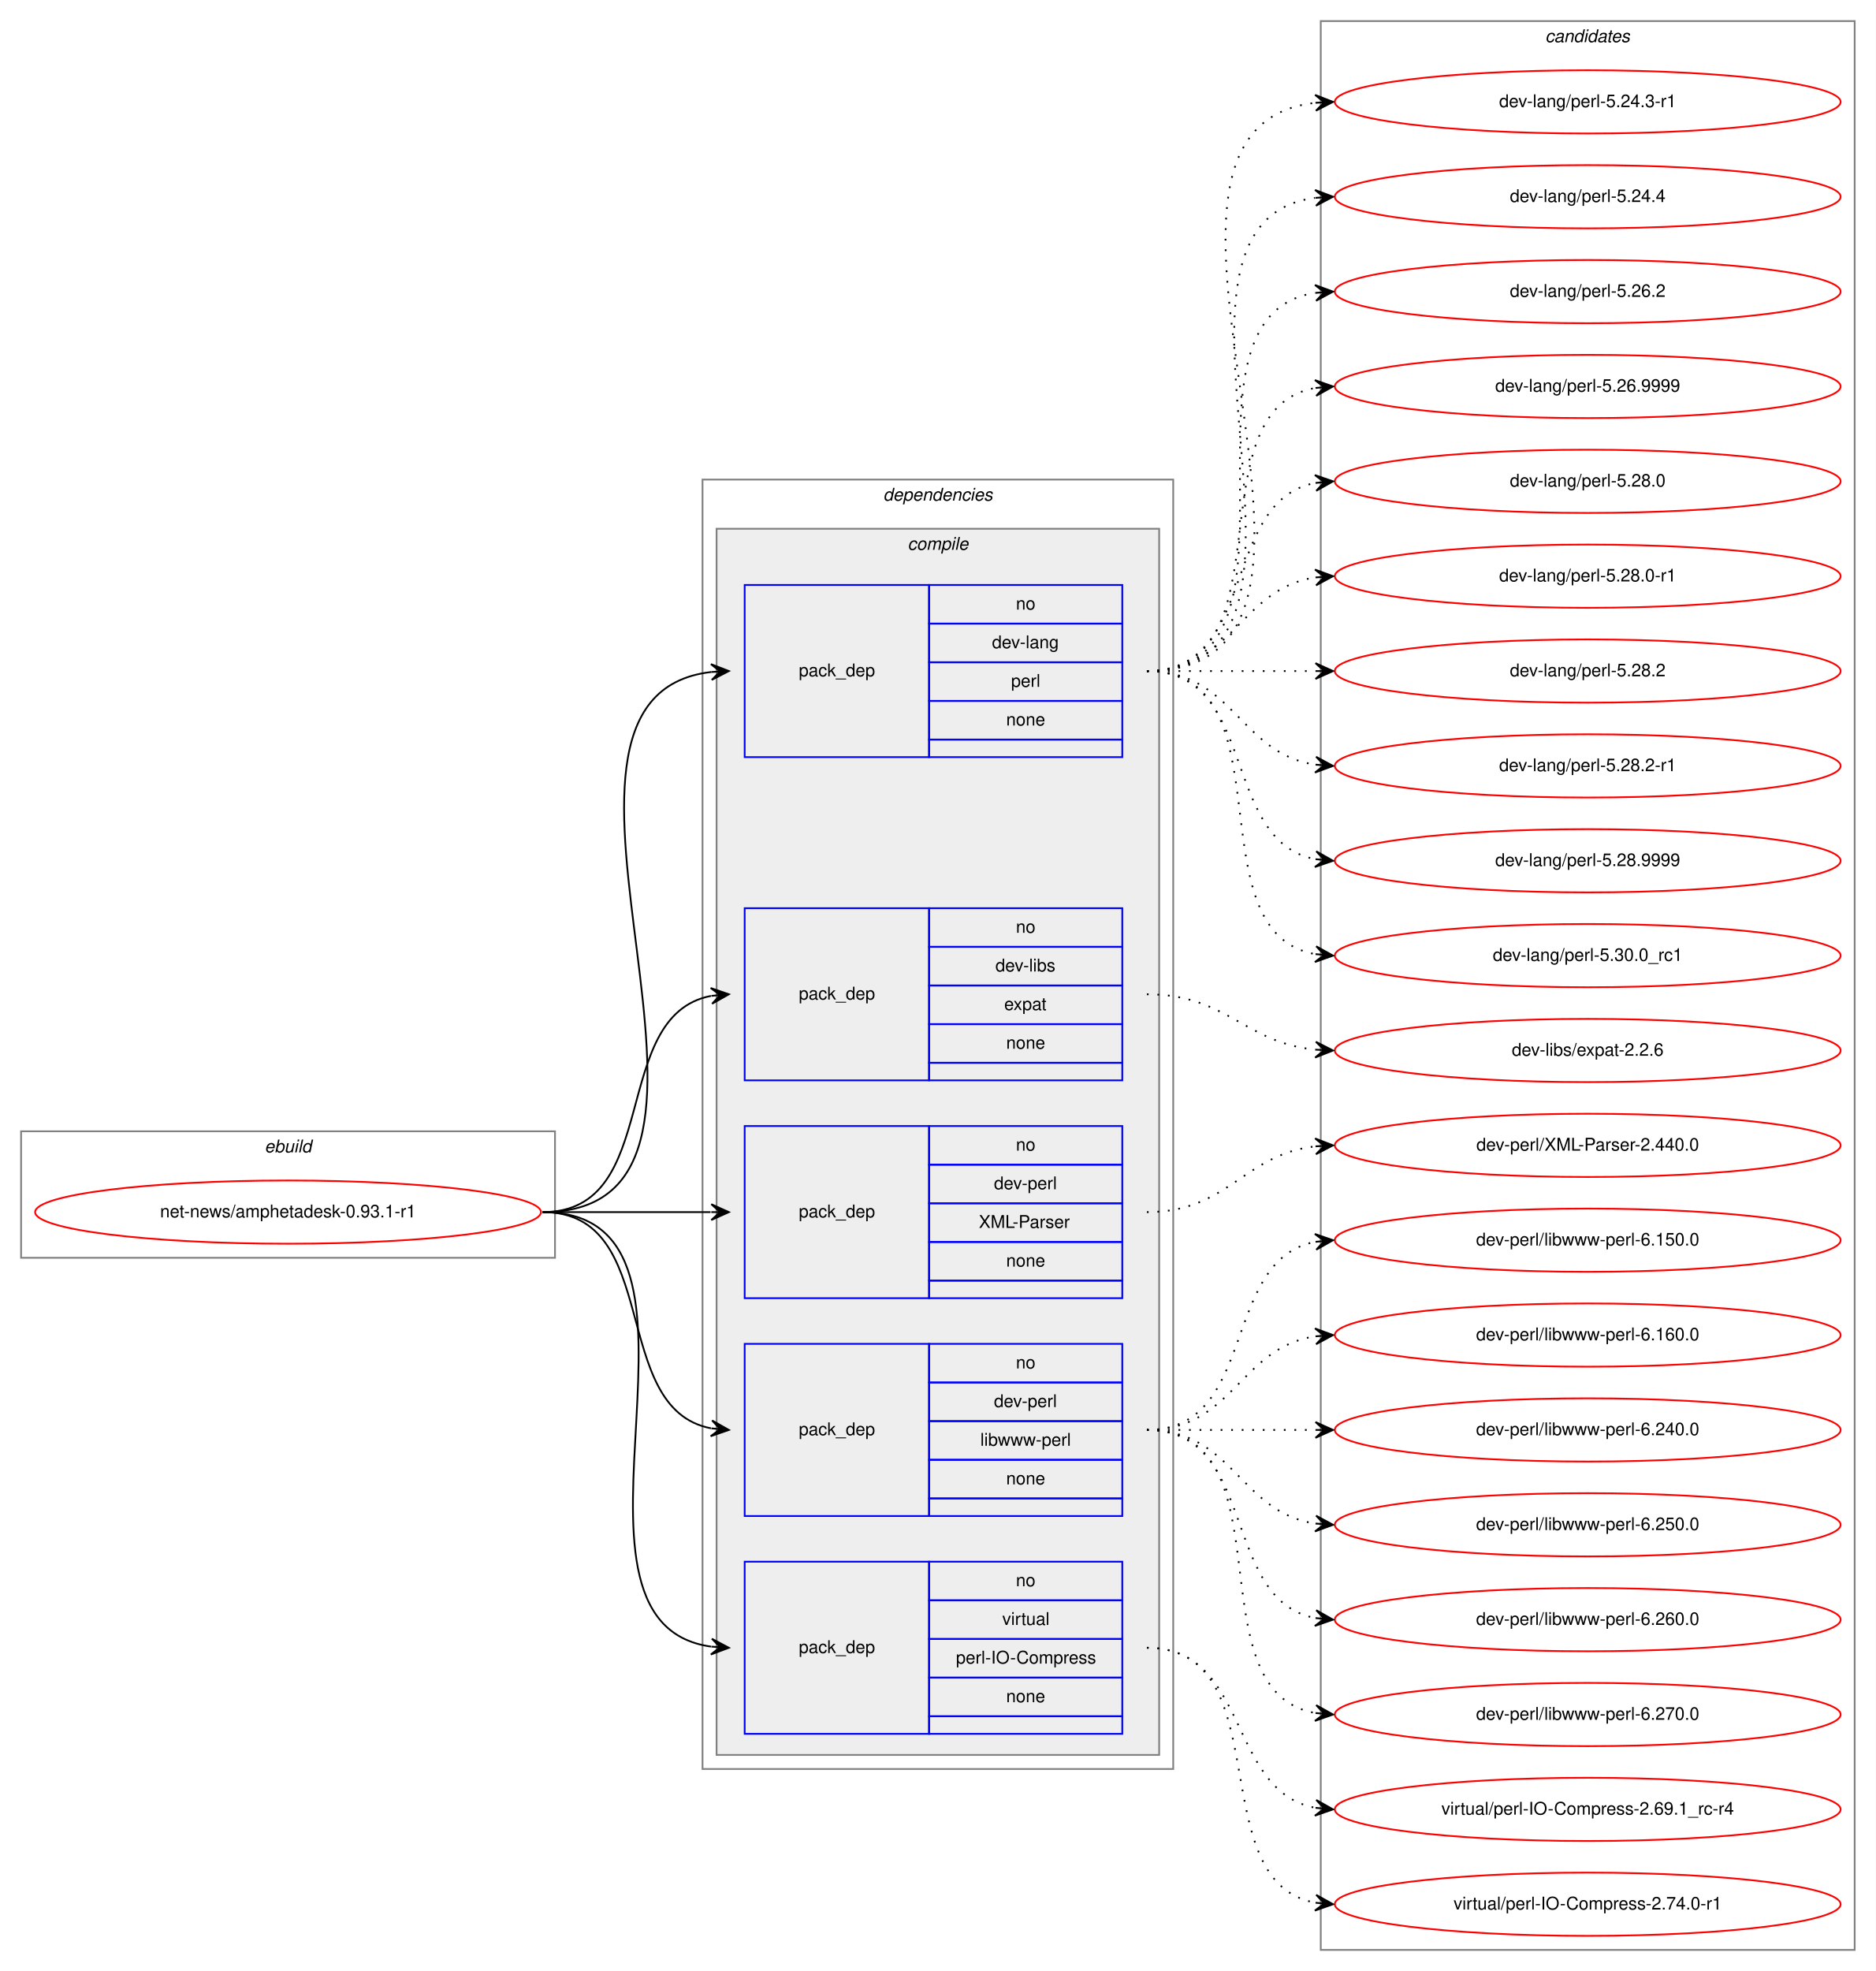
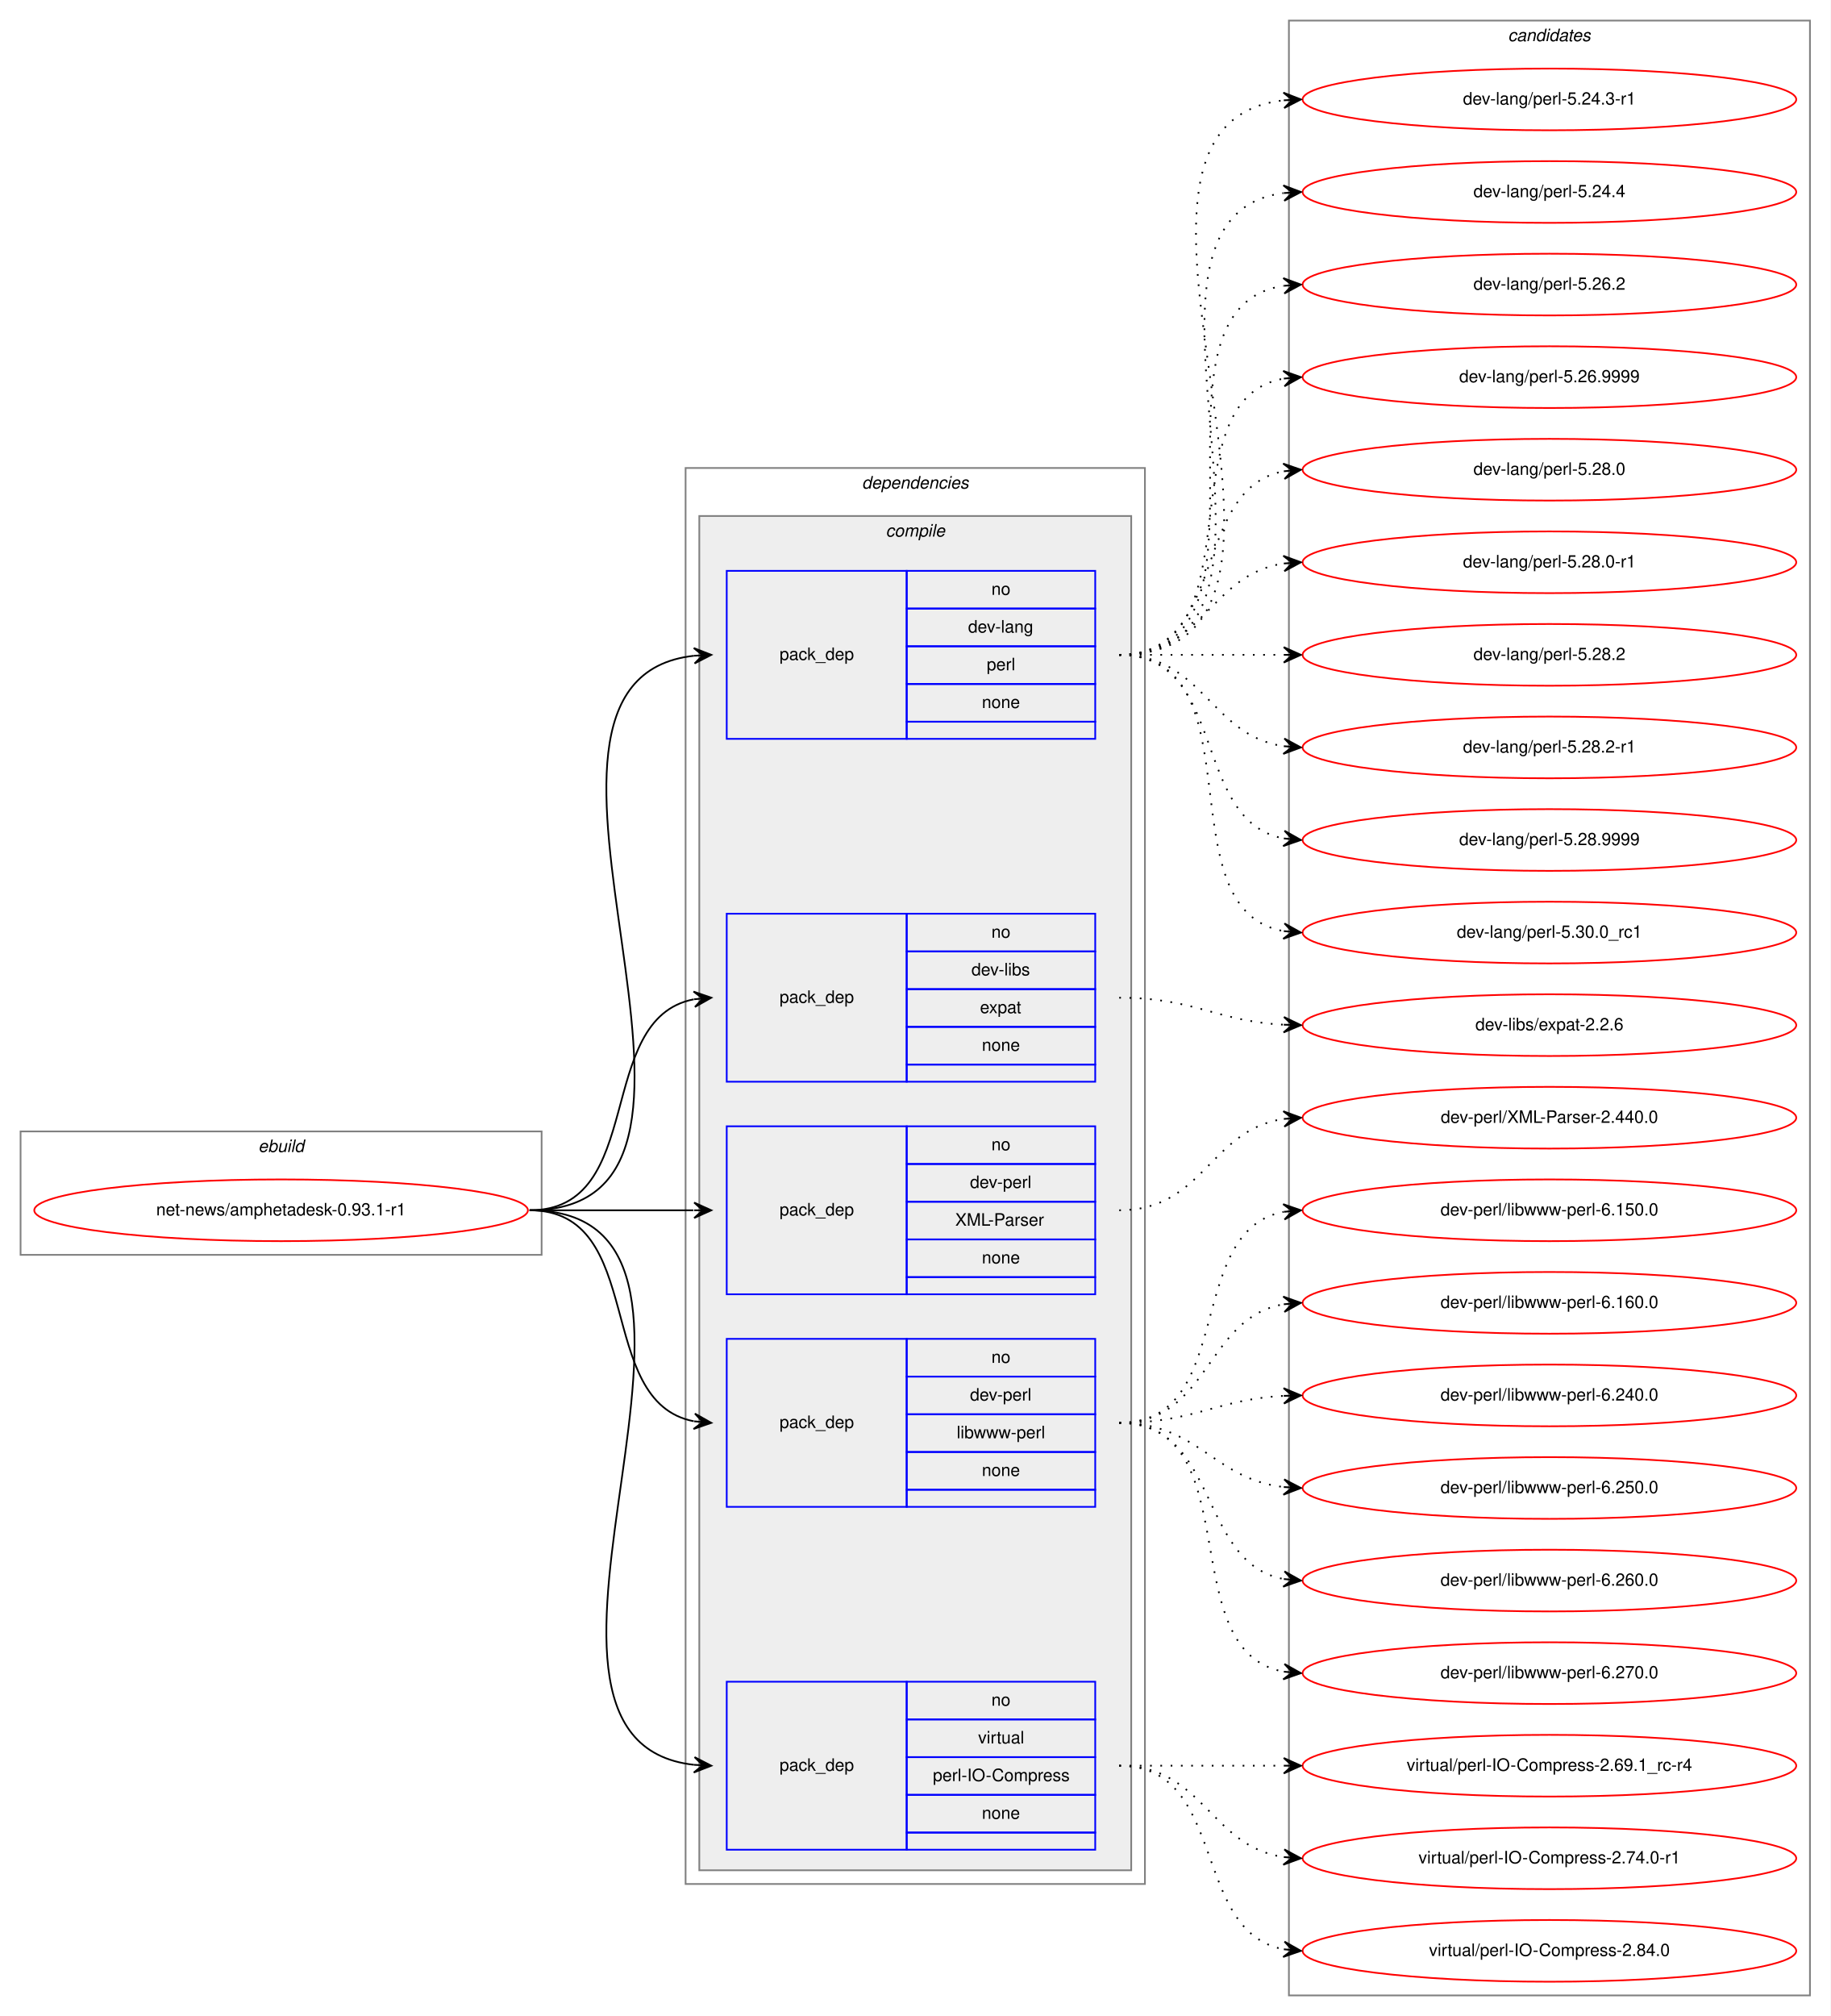
- <svg xmlns="http://www.w3.org/2000/svg" xmlns:xlink="http://www.w3.org/1999/xlink" width="1068pt" height="1122pt" viewBox="0.00 0.00 1068.00 1122.00">
-   <g id="graph0" class="graph" transform="scale(1 1) rotate(0) translate(4 1118)">
-     <polygon fill="white" stroke="transparent" points="-4,4 -4,-1118 1064,-1118 1064,4 -4,4" />
+ <svg xmlns="http://www.w3.org/2000/svg" xmlns:xlink="http://www.w3.org/1999/xlink" width="1068pt" height="1176pt" viewBox="0.00 0.00 1068.00 1176.00">
+   <g id="graph0" class="graph" transform="scale(1 1) rotate(0) translate(4 1172)">
+     <polygon fill="white" stroke="transparent" points="-4,4 -4,-1172 1064,-1172 1064,4 -4,4" />
    <g id="clust1" class="cluster">
-       <polygon fill="none" stroke="gray" points="8,-402 8,-474 312,-474 312,-402 8,-402" />
-       <text text-anchor="start" x="146.66" y="-462" font-family="Helvetica,sans-Serif" font-style="italic" font-size="10.00">ebuild</text>
+       <polygon fill="none" stroke="gray" points="8,-440 8,-512 312,-512 312,-440 8,-440" />
+       <text text-anchor="start" x="146.66" y="-500" font-family="Helvetica,sans-Serif" font-style="italic" font-size="10.00">ebuild</text>
    </g>
    <g id="clust2" class="cluster">
-       <polygon fill="none" stroke="gray" points="396,-111 396,-845 664,-845 664,-111 396,-111" />
-       <text text-anchor="start" x="498.88" y="-833" font-family="Helvetica,sans-Serif" font-style="italic" font-size="10.00">dependencies</text>
+       <polygon fill="none" stroke="gray" points="396,-73 396,-899 664,-899 664,-73 396,-73" />
+       <text text-anchor="start" x="498.88" y="-887" font-family="Helvetica,sans-Serif" font-style="italic" font-size="10.00">dependencies</text>
    </g>
    <g id="clust3" class="cluster">
-       <polygon fill="#eeeeee" stroke="gray" points="404,-119 404,-817 656,-817 656,-119 404,-119" />
-       <text text-anchor="start" x="512.78" y="-805" font-family="Helvetica,sans-Serif" font-style="italic" font-size="10.00">compile</text>
+       <polygon fill="#eeeeee" stroke="gray" points="404,-81 404,-871 656,-871 656,-81 404,-81" />
+       <text text-anchor="start" x="512.78" y="-859" font-family="Helvetica,sans-Serif" font-style="italic" font-size="10.00">compile</text>
    </g>
    <g id="clust11" class="cluster">
-       <polygon fill="none" stroke="gray" points="748,-8 748,-1106 1052,-1106 1052,-8 748,-8" />
-       <text text-anchor="start" x="875.82" y="-1094" font-family="Helvetica,sans-Serif" font-style="italic" font-size="10.00">candidates</text>
+       <polygon fill="none" stroke="gray" points="748,-8 748,-1160 1052,-1160 1052,-8 748,-8" />
+       <text text-anchor="start" x="875.82" y="-1148" font-family="Helvetica,sans-Serif" font-style="italic" font-size="10.00">candidates</text>
    </g>
    <g id="node1" class="node">
      <g id="a_node1">
        <a xlink:href="../net-news/amphetadesk-0.93.1-r1.svg" xlink:title="net-news/amphetadesk-0.93.1-r1">
-           <ellipse fill="none" stroke="red" cx="160" cy="-428" rx="144" ry="18" />
-           <text text-anchor="middle" x="160" y="-425" font-family="Helvetica,sans-Serif" font-size="10.00">net-news/amphetadesk-0.93.1-r1</text>
+           <ellipse fill="none" stroke="red" cx="160" cy="-466" rx="144" ry="18" />
+           <text text-anchor="middle" x="160" y="-463" font-family="Helvetica,sans-Serif" font-size="10.00">net-news/amphetadesk-0.93.1-r1</text>
        </a>
      </g>
    </g>
    <g id="node2" class="node">
-       <polygon fill="none" stroke="blue" points="420,-687 420,-785 525,-785 525,-687 420,-687" />
-       <text text-anchor="start" x="450.82" y="-733" font-family="Helvetica,sans-Serif" font-size="10.00">pack_dep</text>
-       <polygon fill="none" stroke="blue" points="525,-763 525,-785 635,-785 635,-763 525,-763" />
-       <text text-anchor="start" x="574.44" y="-771" font-family="Helvetica,sans-Serif" font-size="10.00">no</text>
-       <polygon fill="none" stroke="blue" points="525,-741 525,-763 635,-763 635,-741 525,-741" />
-       <text text-anchor="start" x="560.83" y="-749" font-family="Helvetica,sans-Serif" font-size="10.00">dev-lang</text>
-       <polygon fill="none" stroke="blue" points="525,-719 525,-741 635,-741 635,-719 525,-719" />
-       <text text-anchor="start" x="571.67" y="-727" font-family="Helvetica,sans-Serif" font-size="10.00">perl</text>
-       <polygon fill="none" stroke="blue" points="525,-697 525,-719 635,-719 635,-697 525,-697" />
-       <text text-anchor="start" x="568.88" y="-705" font-family="Helvetica,sans-Serif" font-size="10.00">none</text>
-       <polygon fill="none" stroke="blue" points="525,-687 525,-697 635,-697 635,-687 525,-687" />
+       <polygon fill="none" stroke="blue" points="420,-741 420,-839 525,-839 525,-741 420,-741" />
+       <text text-anchor="start" x="450.82" y="-787" font-family="Helvetica,sans-Serif" font-size="10.00">pack_dep</text>
+       <polygon fill="none" stroke="blue" points="525,-817 525,-839 635,-839 635,-817 525,-817" />
+       <text text-anchor="start" x="574.44" y="-825" font-family="Helvetica,sans-Serif" font-size="10.00">no</text>
+       <polygon fill="none" stroke="blue" points="525,-795 525,-817 635,-817 635,-795 525,-795" />
+       <text text-anchor="start" x="560.83" y="-803" font-family="Helvetica,sans-Serif" font-size="10.00">dev-lang</text>
+       <polygon fill="none" stroke="blue" points="525,-773 525,-795 635,-795 635,-773 525,-773" />
+       <text text-anchor="start" x="571.67" y="-781" font-family="Helvetica,sans-Serif" font-size="10.00">perl</text>
+       <polygon fill="none" stroke="blue" points="525,-751 525,-773 635,-773 635,-751 525,-751" />
+       <text text-anchor="start" x="568.88" y="-759" font-family="Helvetica,sans-Serif" font-size="10.00">none</text>
+       <polygon fill="none" stroke="blue" points="525,-741 525,-751 635,-751 635,-741 525,-741" />
    </g>
    <g id="edge1" class="edge">
-       <path fill="none" stroke="black" d="M305,-428C446.23,-428 275,-721.14 400.97,-735.46" />
-       <polygon fill="black" stroke="black" points="411,-736 400.77,-739.95 406.01,-735.73 401.01,-735.46 401.01,-735.46 401.01,-735.46 406.01,-735.73 401.26,-730.97 411,-736 411,-736" />
+       <path fill="none" stroke="black" d="M305,-466C452.96,-466 268.53,-774.99 400.91,-789.47" />
+       <polygon fill="black" stroke="black" points="411,-790 400.78,-793.97 406.01,-789.74 401.01,-789.48 401.01,-789.48 401.01,-789.48 406.01,-789.74 401.25,-784.99 411,-790 411,-790" />
    </g>
    <g id="node3" class="node">
-       <polygon fill="none" stroke="blue" points="420,-503 420,-601 525,-601 525,-503 420,-503" />
-       <text text-anchor="start" x="450.82" y="-549" font-family="Helvetica,sans-Serif" font-size="10.00">pack_dep</text>
-       <polygon fill="none" stroke="blue" points="525,-579 525,-601 635,-601 635,-579 525,-579" />
-       <text text-anchor="start" x="574.44" y="-587" font-family="Helvetica,sans-Serif" font-size="10.00">no</text>
-       <polygon fill="none" stroke="blue" points="525,-557 525,-579 635,-579 635,-557 525,-557" />
-       <text text-anchor="start" x="562.78" y="-565" font-family="Helvetica,sans-Serif" font-size="10.00">dev-libs</text>
-       <polygon fill="none" stroke="blue" points="525,-535 525,-557 635,-557 635,-535 525,-535" />
-       <text text-anchor="start" x="567.77" y="-543" font-family="Helvetica,sans-Serif" font-size="10.00">expat</text>
-       <polygon fill="none" stroke="blue" points="525,-513 525,-535 635,-535 635,-513 525,-513" />
-       <text text-anchor="start" x="568.88" y="-521" font-family="Helvetica,sans-Serif" font-size="10.00">none</text>
-       <polygon fill="none" stroke="blue" points="525,-503 525,-513 635,-513 635,-503 525,-503" />
+       <polygon fill="none" stroke="blue" points="420,-541 420,-639 525,-639 525,-541 420,-541" />
+       <text text-anchor="start" x="450.82" y="-587" font-family="Helvetica,sans-Serif" font-size="10.00">pack_dep</text>
+       <polygon fill="none" stroke="blue" points="525,-617 525,-639 635,-639 635,-617 525,-617" />
+       <text text-anchor="start" x="574.44" y="-625" font-family="Helvetica,sans-Serif" font-size="10.00">no</text>
+       <polygon fill="none" stroke="blue" points="525,-595 525,-617 635,-617 635,-595 525,-595" />
+       <text text-anchor="start" x="562.78" y="-603" font-family="Helvetica,sans-Serif" font-size="10.00">dev-libs</text>
+       <polygon fill="none" stroke="blue" points="525,-573 525,-595 635,-595 635,-573 525,-573" />
+       <text text-anchor="start" x="567.77" y="-581" font-family="Helvetica,sans-Serif" font-size="10.00">expat</text>
+       <polygon fill="none" stroke="blue" points="525,-551 525,-573 635,-573 635,-551 525,-551" />
+       <text text-anchor="start" x="568.88" y="-559" font-family="Helvetica,sans-Serif" font-size="10.00">none</text>
+       <polygon fill="none" stroke="blue" points="525,-541 525,-551 635,-551 635,-541 525,-541" />
    </g>
    <g id="edge2" class="edge">
-       <path fill="none" stroke="black" d="M305,-428C373.82,-428 342.17,-539.73 400.79,-551.07" />
-       <polygon fill="black" stroke="black" points="411,-552 400.63,-555.58 406.02,-551.55 401.04,-551.1 401.04,-551.1 401.04,-551.1 406.02,-551.55 401.45,-546.61 411,-552 411,-552" />
+       <path fill="none" stroke="black" d="M305,-466C373.82,-466 342.17,-577.73 400.79,-589.07" />
+       <polygon fill="black" stroke="black" points="411,-590 400.63,-593.58 406.02,-589.55 401.04,-589.1 401.04,-589.1 401.04,-589.1 406.02,-589.55 401.45,-584.61 411,-590 411,-590" />
    </g>
    <g id="node4" class="node">
-       <polygon fill="none" stroke="blue" points="420,-379 420,-477 525,-477 525,-379 420,-379" />
-       <text text-anchor="start" x="450.82" y="-425" font-family="Helvetica,sans-Serif" font-size="10.00">pack_dep</text>
-       <polygon fill="none" stroke="blue" points="525,-455 525,-477 635,-477 635,-455 525,-455" />
-       <text text-anchor="start" x="574.44" y="-463" font-family="Helvetica,sans-Serif" font-size="10.00">no</text>
-       <polygon fill="none" stroke="blue" points="525,-433 525,-455 635,-455 635,-433 525,-433" />
-       <text text-anchor="start" x="561.94" y="-441" font-family="Helvetica,sans-Serif" font-size="10.00">dev-perl</text>
-       <polygon fill="none" stroke="blue" points="525,-411 525,-433 635,-433 635,-411 525,-411" />
-       <text text-anchor="start" x="553.33" y="-419" font-family="Helvetica,sans-Serif" font-size="10.00">XML-Parser</text>
-       <polygon fill="none" stroke="blue" points="525,-389 525,-411 635,-411 635,-389 525,-389" />
-       <text text-anchor="start" x="568.88" y="-397" font-family="Helvetica,sans-Serif" font-size="10.00">none</text>
-       <polygon fill="none" stroke="blue" points="525,-379 525,-389 635,-389 635,-379 525,-379" />
+       <polygon fill="none" stroke="blue" points="420,-417 420,-515 525,-515 525,-417 420,-417" />
+       <text text-anchor="start" x="450.82" y="-463" font-family="Helvetica,sans-Serif" font-size="10.00">pack_dep</text>
+       <polygon fill="none" stroke="blue" points="525,-493 525,-515 635,-515 635,-493 525,-493" />
+       <text text-anchor="start" x="574.44" y="-501" font-family="Helvetica,sans-Serif" font-size="10.00">no</text>
+       <polygon fill="none" stroke="blue" points="525,-471 525,-493 635,-493 635,-471 525,-471" />
+       <text text-anchor="start" x="561.94" y="-479" font-family="Helvetica,sans-Serif" font-size="10.00">dev-perl</text>
+       <polygon fill="none" stroke="blue" points="525,-449 525,-471 635,-471 635,-449 525,-449" />
+       <text text-anchor="start" x="553.33" y="-457" font-family="Helvetica,sans-Serif" font-size="10.00">XML-Parser</text>
+       <polygon fill="none" stroke="blue" points="525,-427 525,-449 635,-449 635,-427 525,-427" />
+       <text text-anchor="start" x="568.88" y="-435" font-family="Helvetica,sans-Serif" font-size="10.00">none</text>
+       <polygon fill="none" stroke="blue" points="525,-417 525,-427 635,-427 635,-417 525,-417" />
    </g>
    <g id="edge3" class="edge">
-       <path fill="none" stroke="black" d="M305,-428C348.43,-428 361.83,-428 400.57,-428" />
-       <polygon fill="black" stroke="black" points="411,-428 401,-432.5 406,-428 401,-428 401,-428 401,-428 406,-428 401,-423.5 411,-428 411,-428" />
+       <path fill="none" stroke="black" d="M305,-466C348.43,-466 361.83,-466 400.57,-466" />
+       <polygon fill="black" stroke="black" points="411,-466 401,-470.5 406,-466 401,-466 401,-466 401,-466 406,-466 401,-461.5 411,-466 411,-466" />
    </g>
    <g id="node5" class="node">
-       <polygon fill="none" stroke="blue" points="420,-255 420,-353 525,-353 525,-255 420,-255" />
-       <text text-anchor="start" x="450.82" y="-301" font-family="Helvetica,sans-Serif" font-size="10.00">pack_dep</text>
-       <polygon fill="none" stroke="blue" points="525,-331 525,-353 635,-353 635,-331 525,-331" />
-       <text text-anchor="start" x="574.44" y="-339" font-family="Helvetica,sans-Serif" font-size="10.00">no</text>
-       <polygon fill="none" stroke="blue" points="525,-309 525,-331 635,-331 635,-309 525,-309" />
-       <text text-anchor="start" x="561.94" y="-317" font-family="Helvetica,sans-Serif" font-size="10.00">dev-perl</text>
-       <polygon fill="none" stroke="blue" points="525,-287 525,-309 635,-309 635,-287 525,-287" />
-       <text text-anchor="start" x="554.18" y="-295" font-family="Helvetica,sans-Serif" font-size="10.00">libwww-perl</text>
-       <polygon fill="none" stroke="blue" points="525,-265 525,-287 635,-287 635,-265 525,-265" />
-       <text text-anchor="start" x="568.88" y="-273" font-family="Helvetica,sans-Serif" font-size="10.00">none</text>
-       <polygon fill="none" stroke="blue" points="525,-255 525,-265 635,-265 635,-255 525,-255" />
+       <polygon fill="none" stroke="blue" points="420,-293 420,-391 525,-391 525,-293 420,-293" />
+       <text text-anchor="start" x="450.82" y="-339" font-family="Helvetica,sans-Serif" font-size="10.00">pack_dep</text>
+       <polygon fill="none" stroke="blue" points="525,-369 525,-391 635,-391 635,-369 525,-369" />
+       <text text-anchor="start" x="574.44" y="-377" font-family="Helvetica,sans-Serif" font-size="10.00">no</text>
+       <polygon fill="none" stroke="blue" points="525,-347 525,-369 635,-369 635,-347 525,-347" />
+       <text text-anchor="start" x="561.94" y="-355" font-family="Helvetica,sans-Serif" font-size="10.00">dev-perl</text>
+       <polygon fill="none" stroke="blue" points="525,-325 525,-347 635,-347 635,-325 525,-325" />
+       <text text-anchor="start" x="554.18" y="-333" font-family="Helvetica,sans-Serif" font-size="10.00">libwww-perl</text>
+       <polygon fill="none" stroke="blue" points="525,-303 525,-325 635,-325 635,-303 525,-303" />
+       <text text-anchor="start" x="568.88" y="-311" font-family="Helvetica,sans-Serif" font-size="10.00">none</text>
+       <polygon fill="none" stroke="blue" points="525,-293 525,-303 635,-303 635,-293 525,-293" />
    </g>
    <g id="edge4" class="edge">
-       <path fill="none" stroke="black" d="M305,-428C373.82,-428 342.17,-316.27 400.79,-304.93" />
-       <polygon fill="black" stroke="black" points="411,-304 401.45,-309.39 406.02,-304.45 401.04,-304.9 401.04,-304.9 401.04,-304.9 406.02,-304.45 400.63,-300.42 411,-304 411,-304" />
+       <path fill="none" stroke="black" d="M305,-466C373.82,-466 342.17,-354.27 400.79,-342.93" />
+       <polygon fill="black" stroke="black" points="411,-342 401.45,-347.39 406.02,-342.45 401.04,-342.9 401.04,-342.9 401.04,-342.9 406.02,-342.45 400.63,-338.42 411,-342 411,-342" />
    </g>
    <g id="node6" class="node">
-       <polygon fill="none" stroke="blue" points="420,-131 420,-229 525,-229 525,-131 420,-131" />
-       <text text-anchor="start" x="450.82" y="-177" font-family="Helvetica,sans-Serif" font-size="10.00">pack_dep</text>
-       <polygon fill="none" stroke="blue" points="525,-207 525,-229 635,-229 635,-207 525,-207" />
-       <text text-anchor="start" x="574.44" y="-215" font-family="Helvetica,sans-Serif" font-size="10.00">no</text>
-       <polygon fill="none" stroke="blue" points="525,-185 525,-207 635,-207 635,-185 525,-185" />
-       <text text-anchor="start" x="566.67" y="-193" font-family="Helvetica,sans-Serif" font-size="10.00">virtual</text>
-       <polygon fill="none" stroke="blue" points="525,-163 525,-185 635,-185 635,-163 525,-163" />
-       <text text-anchor="start" x="540.28" y="-171" font-family="Helvetica,sans-Serif" font-size="10.00">perl-IO-Compress</text>
-       <polygon fill="none" stroke="blue" points="525,-141 525,-163 635,-163 635,-141 525,-141" />
-       <text text-anchor="start" x="568.88" y="-149" font-family="Helvetica,sans-Serif" font-size="10.00">none</text>
-       <polygon fill="none" stroke="blue" points="525,-131 525,-141 635,-141 635,-131 525,-131" />
+       <polygon fill="none" stroke="blue" points="420,-93 420,-191 525,-191 525,-93 420,-93" />
+       <text text-anchor="start" x="450.82" y="-139" font-family="Helvetica,sans-Serif" font-size="10.00">pack_dep</text>
+       <polygon fill="none" stroke="blue" points="525,-169 525,-191 635,-191 635,-169 525,-169" />
+       <text text-anchor="start" x="574.44" y="-177" font-family="Helvetica,sans-Serif" font-size="10.00">no</text>
+       <polygon fill="none" stroke="blue" points="525,-147 525,-169 635,-169 635,-147 525,-147" />
+       <text text-anchor="start" x="566.67" y="-155" font-family="Helvetica,sans-Serif" font-size="10.00">virtual</text>
+       <polygon fill="none" stroke="blue" points="525,-125 525,-147 635,-147 635,-125 525,-125" />
+       <text text-anchor="start" x="540.28" y="-133" font-family="Helvetica,sans-Serif" font-size="10.00">perl-IO-Compress</text>
+       <polygon fill="none" stroke="blue" points="525,-103 525,-125 635,-125 635,-103 525,-103" />
+       <text text-anchor="start" x="568.88" y="-111" font-family="Helvetica,sans-Serif" font-size="10.00">none</text>
+       <polygon fill="none" stroke="blue" points="525,-93 525,-103 635,-103 635,-93 525,-93" />
    </g>
    <g id="edge5" class="edge">
-       <path fill="none" stroke="black" d="M305,-428C421.24,-428 299,-194.79 400.8,-180.67" />
-       <polygon fill="black" stroke="black" points="411,-180 401.32,-185.14 406.01,-180.33 401.02,-180.65 401.02,-180.65 401.02,-180.65 406.01,-180.33 400.73,-176.16 411,-180 411,-180" />
+       <path fill="none" stroke="black" d="M305,-466C452.96,-466 268.53,-157.01 400.91,-142.53" />
+       <polygon fill="black" stroke="black" points="411,-142 401.25,-147.01 406.01,-142.26 401.01,-142.52 401.01,-142.52 401.01,-142.52 406.01,-142.26 400.78,-138.03 411,-142 411,-142" />
    </g>
    <g id="node7" class="node">
      <g id="a_node7">
        <a xlink:href="../dev-lang/perl-5.24.3-r1.svg" xlink:title="dev-lang/perl-5.24.3-r1">
-           <ellipse fill="none" stroke="red" cx="900" cy="-1060" rx="144" ry="18" />
-           <text text-anchor="middle" x="900" y="-1057" font-family="Helvetica,sans-Serif" font-size="10.00">dev-lang/perl-5.24.3-r1</text>
+           <ellipse fill="none" stroke="red" cx="900" cy="-1114" rx="144" ry="18" />
+           <text text-anchor="middle" x="900" y="-1111" font-family="Helvetica,sans-Serif" font-size="10.00">dev-lang/perl-5.24.3-r1</text>
        </a>
      </g>
    </g>
    <g id="edge6" class="edge">
-       <path fill="none" stroke="black" stroke-dasharray="1,5" d="M649,-736C796.96,-736 612.53,-1044.99 744.91,-1059.47" />
-       <polygon fill="black" stroke="black" points="755,-1060 744.78,-1063.97 750.01,-1059.74 745.01,-1059.48 745.01,-1059.48 745.01,-1059.48 750.01,-1059.74 745.25,-1054.99 755,-1060 755,-1060" />
+       <path fill="none" stroke="black" stroke-dasharray="1,5" d="M649,-790C796.96,-790 612.53,-1098.99 744.91,-1113.47" />
+       <polygon fill="black" stroke="black" points="755,-1114 744.78,-1117.97 750.01,-1113.74 745.01,-1113.48 745.01,-1113.48 745.01,-1113.48 750.01,-1113.74 745.25,-1108.99 755,-1114 755,-1114" />
    </g>
    <g id="node8" class="node">
      <g id="a_node8">
        <a xlink:href="../dev-lang/perl-5.24.4.svg" xlink:title="dev-lang/perl-5.24.4">
-           <ellipse fill="none" stroke="red" cx="900" cy="-1006" rx="144" ry="18" />
-           <text text-anchor="middle" x="900" y="-1003" font-family="Helvetica,sans-Serif" font-size="10.00">dev-lang/perl-5.24.4</text>
+           <ellipse fill="none" stroke="red" cx="900" cy="-1060" rx="144" ry="18" />
+           <text text-anchor="middle" x="900" y="-1057" font-family="Helvetica,sans-Serif" font-size="10.00">dev-lang/perl-5.24.4</text>
        </a>
      </g>
    </g>
    <g id="edge7" class="edge">
-       <path fill="none" stroke="black" stroke-dasharray="1,5" d="M649,-736C774.27,-736 634.46,-990.92 744.71,-1005.36" />
-       <polygon fill="black" stroke="black" points="755,-1006 744.74,-1009.87 750.01,-1005.69 745.02,-1005.38 745.02,-1005.38 745.02,-1005.38 750.01,-1005.69 745.3,-1000.89 755,-1006 755,-1006" />
+       <path fill="none" stroke="black" stroke-dasharray="1,5" d="M649,-790C774.27,-790 634.46,-1044.92 744.71,-1059.36" />
+       <polygon fill="black" stroke="black" points="755,-1060 744.74,-1063.87 750.01,-1059.69 745.02,-1059.38 745.02,-1059.38 745.02,-1059.38 750.01,-1059.69 745.3,-1054.89 755,-1060 755,-1060" />
    </g>
    <g id="node9" class="node">
      <g id="a_node9">
        <a xlink:href="../dev-lang/perl-5.26.2.svg" xlink:title="dev-lang/perl-5.26.2">
-           <ellipse fill="none" stroke="red" cx="900" cy="-952" rx="144" ry="18" />
-           <text text-anchor="middle" x="900" y="-949" font-family="Helvetica,sans-Serif" font-size="10.00">dev-lang/perl-5.26.2</text>
+           <ellipse fill="none" stroke="red" cx="900" cy="-1006" rx="144" ry="18" />
+           <text text-anchor="middle" x="900" y="-1003" font-family="Helvetica,sans-Serif" font-size="10.00">dev-lang/perl-5.26.2</text>
        </a>
      </g>
    </g>
    <g id="edge8" class="edge">
-       <path fill="none" stroke="black" stroke-dasharray="1,5" d="M649,-736C752.28,-736 655.19,-937.49 744.77,-951.26" />
-       <polygon fill="black" stroke="black" points="755,-952 744.7,-955.77 750.01,-951.64 745.03,-951.28 745.03,-951.28 745.03,-951.28 750.01,-951.64 745.35,-946.79 755,-952 755,-952" />
+       <path fill="none" stroke="black" stroke-dasharray="1,5" d="M649,-790C752.28,-790 655.19,-991.49 744.77,-1005.26" />
+       <polygon fill="black" stroke="black" points="755,-1006 744.7,-1009.77 750.01,-1005.64 745.03,-1005.28 745.03,-1005.28 745.03,-1005.28 750.01,-1005.64 745.35,-1000.79 755,-1006 755,-1006" />
    </g>
    <g id="node10" class="node">
      <g id="a_node10">
        <a xlink:href="../dev-lang/perl-5.26.9999.svg" xlink:title="dev-lang/perl-5.26.9999">
-           <ellipse fill="none" stroke="red" cx="900" cy="-898" rx="144" ry="18" />
-           <text text-anchor="middle" x="900" y="-895" font-family="Helvetica,sans-Serif" font-size="10.00">dev-lang/perl-5.26.9999</text>
+           <ellipse fill="none" stroke="red" cx="900" cy="-952" rx="144" ry="18" />
+           <text text-anchor="middle" x="900" y="-949" font-family="Helvetica,sans-Serif" font-size="10.00">dev-lang/perl-5.26.9999</text>
        </a>
      </g>
    </g>
    <g id="edge9" class="edge">
-       <path fill="none" stroke="black" stroke-dasharray="1,5" d="M649,-736C731.35,-736 674.36,-884.38 744.73,-897.13" />
-       <polygon fill="black" stroke="black" points="755,-898 744.66,-901.64 750.02,-897.58 745.04,-897.15 745.04,-897.15 745.04,-897.15 750.02,-897.58 745.42,-892.67 755,-898 755,-898" />
+       <path fill="none" stroke="black" stroke-dasharray="1,5" d="M649,-790C731.35,-790 674.36,-938.38 744.73,-951.13" />
+       <polygon fill="black" stroke="black" points="755,-952 744.66,-955.64 750.02,-951.58 745.04,-951.15 745.04,-951.15 745.04,-951.15 750.02,-951.58 745.42,-946.67 755,-952 755,-952" />
    </g>
    <g id="node11" class="node">
      <g id="a_node11">
        <a xlink:href="../dev-lang/perl-5.28.0.svg" xlink:title="dev-lang/perl-5.28.0">
-           <ellipse fill="none" stroke="red" cx="900" cy="-844" rx="144" ry="18" />
-           <text text-anchor="middle" x="900" y="-841" font-family="Helvetica,sans-Serif" font-size="10.00">dev-lang/perl-5.28.0</text>
+           <ellipse fill="none" stroke="red" cx="900" cy="-898" rx="144" ry="18" />
+           <text text-anchor="middle" x="900" y="-895" font-family="Helvetica,sans-Serif" font-size="10.00">dev-lang/perl-5.28.0</text>
        </a>
      </g>
    </g>
    <g id="edge10" class="edge">
-       <path fill="none" stroke="black" stroke-dasharray="1,5" d="M649,-736C712.58,-736 690.58,-832.51 744.79,-843.07" />
-       <polygon fill="black" stroke="black" points="755,-844 744.63,-847.57 750.02,-843.54 745.04,-843.09 745.04,-843.09 745.04,-843.09 750.02,-843.54 745.45,-838.61 755,-844 755,-844" />
+       <path fill="none" stroke="black" stroke-dasharray="1,5" d="M649,-790C712.58,-790 690.58,-886.51 744.79,-897.07" />
+       <polygon fill="black" stroke="black" points="755,-898 744.63,-901.57 750.02,-897.54 745.04,-897.09 745.04,-897.09 745.04,-897.09 750.02,-897.54 745.45,-892.61 755,-898 755,-898" />
    </g>
    <g id="node12" class="node">
      <g id="a_node12">
        <a xlink:href="../dev-lang/perl-5.28.0-r1.svg" xlink:title="dev-lang/perl-5.28.0-r1">
-           <ellipse fill="none" stroke="red" cx="900" cy="-790" rx="144" ry="18" />
-           <text text-anchor="middle" x="900" y="-787" font-family="Helvetica,sans-Serif" font-size="10.00">dev-lang/perl-5.28.0-r1</text>
+           <ellipse fill="none" stroke="red" cx="900" cy="-844" rx="144" ry="18" />
+           <text text-anchor="middle" x="900" y="-841" font-family="Helvetica,sans-Serif" font-size="10.00">dev-lang/perl-5.28.0-r1</text>
        </a>
      </g>
    </g>
    <g id="edge11" class="edge">
-       <path fill="none" stroke="black" stroke-dasharray="1,5" d="M649,-736C698.26,-736 701.85,-782.87 744.86,-789.28" />
-       <polygon fill="black" stroke="black" points="755,-790 744.71,-793.78 750.01,-789.64 745.03,-789.29 745.03,-789.29 745.03,-789.29 750.01,-789.64 745.35,-784.8 755,-790 755,-790" />
+       <path fill="none" stroke="black" stroke-dasharray="1,5" d="M649,-790C698.26,-790 701.85,-836.87 744.86,-843.28" />
+       <polygon fill="black" stroke="black" points="755,-844 744.71,-847.78 750.01,-843.64 745.03,-843.29 745.03,-843.29 745.03,-843.29 750.01,-843.64 745.35,-838.8 755,-844 755,-844" />
    </g>
    <g id="node13" class="node">
      <g id="a_node13">
        <a xlink:href="../dev-lang/perl-5.28.2.svg" xlink:title="dev-lang/perl-5.28.2">
-           <ellipse fill="none" stroke="red" cx="900" cy="-736" rx="144" ry="18" />
-           <text text-anchor="middle" x="900" y="-733" font-family="Helvetica,sans-Serif" font-size="10.00">dev-lang/perl-5.28.2</text>
+           <ellipse fill="none" stroke="red" cx="900" cy="-790" rx="144" ry="18" />
+           <text text-anchor="middle" x="900" y="-787" font-family="Helvetica,sans-Serif" font-size="10.00">dev-lang/perl-5.28.2</text>
        </a>
      </g>
    </g>
    <g id="edge12" class="edge">
-       <path fill="none" stroke="black" stroke-dasharray="1,5" d="M649,-736C692.43,-736 705.83,-736 744.57,-736" />
-       <polygon fill="black" stroke="black" points="755,-736 745,-740.5 750,-736 745,-736 745,-736 745,-736 750,-736 745,-731.5 755,-736 755,-736" />
+       <path fill="none" stroke="black" stroke-dasharray="1,5" d="M649,-790C692.43,-790 705.83,-790 744.57,-790" />
+       <polygon fill="black" stroke="black" points="755,-790 745,-794.5 750,-790 745,-790 745,-790 745,-790 750,-790 745,-785.5 755,-790 755,-790" />
    </g>
    <g id="node14" class="node">
      <g id="a_node14">
        <a xlink:href="../dev-lang/perl-5.28.2-r1.svg" xlink:title="dev-lang/perl-5.28.2-r1">
-           <ellipse fill="none" stroke="red" cx="900" cy="-682" rx="144" ry="18" />
-           <text text-anchor="middle" x="900" y="-679" font-family="Helvetica,sans-Serif" font-size="10.00">dev-lang/perl-5.28.2-r1</text>
+           <ellipse fill="none" stroke="red" cx="900" cy="-736" rx="144" ry="18" />
+           <text text-anchor="middle" x="900" y="-733" font-family="Helvetica,sans-Serif" font-size="10.00">dev-lang/perl-5.28.2-r1</text>
        </a>
      </g>
    </g>
    <g id="edge13" class="edge">
-       <path fill="none" stroke="black" stroke-dasharray="1,5" d="M649,-736C698.26,-736 701.85,-689.13 744.86,-682.72" />
-       <polygon fill="black" stroke="black" points="755,-682 745.35,-687.2 750.01,-682.36 745.03,-682.71 745.03,-682.71 745.03,-682.71 750.01,-682.36 744.71,-678.22 755,-682 755,-682" />
+       <path fill="none" stroke="black" stroke-dasharray="1,5" d="M649,-790C698.26,-790 701.85,-743.13 744.86,-736.72" />
+       <polygon fill="black" stroke="black" points="755,-736 745.35,-741.2 750.01,-736.36 745.03,-736.71 745.03,-736.71 745.03,-736.71 750.01,-736.36 744.71,-732.22 755,-736 755,-736" />
    </g>
    <g id="node15" class="node">
      <g id="a_node15">
        <a xlink:href="../dev-lang/perl-5.28.9999.svg" xlink:title="dev-lang/perl-5.28.9999">
-           <ellipse fill="none" stroke="red" cx="900" cy="-628" rx="144" ry="18" />
-           <text text-anchor="middle" x="900" y="-625" font-family="Helvetica,sans-Serif" font-size="10.00">dev-lang/perl-5.28.9999</text>
+           <ellipse fill="none" stroke="red" cx="900" cy="-682" rx="144" ry="18" />
+           <text text-anchor="middle" x="900" y="-679" font-family="Helvetica,sans-Serif" font-size="10.00">dev-lang/perl-5.28.9999</text>
        </a>
      </g>
    </g>
    <g id="edge14" class="edge">
-       <path fill="none" stroke="black" stroke-dasharray="1,5" d="M649,-736C712.58,-736 690.58,-639.49 744.79,-628.93" />
-       <polygon fill="black" stroke="black" points="755,-628 745.45,-633.39 750.02,-628.46 745.04,-628.91 745.04,-628.91 745.04,-628.91 750.02,-628.46 744.63,-624.43 755,-628 755,-628" />
+       <path fill="none" stroke="black" stroke-dasharray="1,5" d="M649,-790C712.58,-790 690.58,-693.49 744.79,-682.93" />
+       <polygon fill="black" stroke="black" points="755,-682 745.45,-687.39 750.02,-682.46 745.04,-682.91 745.04,-682.91 745.04,-682.91 750.02,-682.46 744.63,-678.43 755,-682 755,-682" />
    </g>
    <g id="node16" class="node">
      <g id="a_node16">
        <a xlink:href="../dev-lang/perl-5.30.0_rc1.svg" xlink:title="dev-lang/perl-5.30.0_rc1">
-           <ellipse fill="none" stroke="red" cx="900" cy="-574" rx="144" ry="18" />
-           <text text-anchor="middle" x="900" y="-571" font-family="Helvetica,sans-Serif" font-size="10.00">dev-lang/perl-5.30.0_rc1</text>
+           <ellipse fill="none" stroke="red" cx="900" cy="-628" rx="144" ry="18" />
+           <text text-anchor="middle" x="900" y="-625" font-family="Helvetica,sans-Serif" font-size="10.00">dev-lang/perl-5.30.0_rc1</text>
        </a>
      </g>
    </g>
    <g id="edge15" class="edge">
-       <path fill="none" stroke="black" stroke-dasharray="1,5" d="M649,-736C731.35,-736 674.36,-587.62 744.73,-574.87" />
-       <polygon fill="black" stroke="black" points="755,-574 745.42,-579.33 750.02,-574.42 745.04,-574.85 745.04,-574.85 745.04,-574.85 750.02,-574.42 744.66,-570.36 755,-574 755,-574" />
+       <path fill="none" stroke="black" stroke-dasharray="1,5" d="M649,-790C731.35,-790 674.36,-641.62 744.73,-628.87" />
+       <polygon fill="black" stroke="black" points="755,-628 745.42,-633.33 750.02,-628.42 745.04,-628.85 745.04,-628.85 745.04,-628.85 750.02,-628.42 744.66,-624.36 755,-628 755,-628" />
    </g>
    <g id="node17" class="node">
      <g id="a_node17">
        <a xlink:href="../dev-libs/expat-2.2.6.svg" xlink:title="dev-libs/expat-2.2.6">
-           <ellipse fill="none" stroke="red" cx="900" cy="-520" rx="144" ry="18" />
-           <text text-anchor="middle" x="900" y="-517" font-family="Helvetica,sans-Serif" font-size="10.00">dev-libs/expat-2.2.6</text>
+           <ellipse fill="none" stroke="red" cx="900" cy="-574" rx="144" ry="18" />
+           <text text-anchor="middle" x="900" y="-571" font-family="Helvetica,sans-Serif" font-size="10.00">dev-libs/expat-2.2.6</text>
        </a>
      </g>
    </g>
    <g id="edge16" class="edge">
-       <path fill="none" stroke="black" stroke-dasharray="1,5" d="M649,-552C694.65,-552 704.48,-524.46 744.95,-520.48" />
-       <polygon fill="black" stroke="black" points="755,-520 745.22,-524.97 750.01,-520.24 745.01,-520.47 745.01,-520.47 745.01,-520.47 750.01,-520.24 744.8,-515.98 755,-520 755,-520" />
+       <path fill="none" stroke="black" stroke-dasharray="1,5" d="M649,-590C693.11,-590 705.56,-576.29 744.97,-574.25" />
+       <polygon fill="black" stroke="black" points="755,-574 745.12,-578.75 750,-574.13 745,-574.25 745,-574.25 745,-574.25 750,-574.13 744.89,-569.75 755,-574 755,-574" />
    </g>
    <g id="node18" class="node">
      <g id="a_node18">
        <a xlink:href="../dev-perl/XML-Parser-2.440.0.svg" xlink:title="dev-perl/XML-Parser-2.440.0">
-           <ellipse fill="none" stroke="red" cx="900" cy="-466" rx="144" ry="18" />
-           <text text-anchor="middle" x="900" y="-463" font-family="Helvetica,sans-Serif" font-size="10.00">dev-perl/XML-Parser-2.440.0</text>
+           <ellipse fill="none" stroke="red" cx="900" cy="-520" rx="144" ry="18" />
+           <text text-anchor="middle" x="900" y="-517" font-family="Helvetica,sans-Serif" font-size="10.00">dev-perl/XML-Parser-2.440.0</text>
        </a>
      </g>
    </g>
    <g id="edge17" class="edge">
-       <path fill="none" stroke="black" stroke-dasharray="1,5" d="M649,-428C695.43,-428 703.87,-460.71 744.81,-465.43" />
-       <polygon fill="black" stroke="black" points="755,-466 744.77,-469.94 750.01,-465.72 745.02,-465.44 745.02,-465.44 745.02,-465.44 750.01,-465.72 745.27,-460.95 755,-466 755,-466" />
+       <path fill="none" stroke="black" stroke-dasharray="1,5" d="M649,-466C698.26,-466 701.85,-512.87 744.86,-519.28" />
+       <polygon fill="black" stroke="black" points="755,-520 744.71,-523.78 750.01,-519.64 745.03,-519.29 745.03,-519.29 745.03,-519.29 750.01,-519.64 745.35,-514.8 755,-520 755,-520" />
    </g>
    <g id="node19" class="node">
      <g id="a_node19">
        <a xlink:href="../dev-perl/libwww-perl-6.150.0.svg" xlink:title="dev-perl/libwww-perl-6.150.0">
-           <ellipse fill="none" stroke="red" cx="900" cy="-412" rx="144" ry="18" />
-           <text text-anchor="middle" x="900" y="-409" font-family="Helvetica,sans-Serif" font-size="10.00">dev-perl/libwww-perl-6.150.0</text>
+           <ellipse fill="none" stroke="red" cx="900" cy="-466" rx="144" ry="18" />
+           <text text-anchor="middle" x="900" y="-463" font-family="Helvetica,sans-Serif" font-size="10.00">dev-perl/libwww-perl-6.150.0</text>
        </a>
      </g>
    </g>
    <g id="edge18" class="edge">
-       <path fill="none" stroke="black" stroke-dasharray="1,5" d="M649,-304C712.58,-304 690.58,-400.51 744.79,-411.07" />
-       <polygon fill="black" stroke="black" points="755,-412 744.63,-415.57 750.02,-411.54 745.04,-411.09 745.04,-411.09 745.04,-411.09 750.02,-411.54 745.45,-406.61 755,-412 755,-412" />
+       <path fill="none" stroke="black" stroke-dasharray="1,5" d="M649,-342C717.82,-342 686.17,-453.73 744.79,-465.07" />
+       <polygon fill="black" stroke="black" points="755,-466 744.63,-469.58 750.02,-465.55 745.04,-465.1 745.04,-465.1 745.04,-465.1 750.02,-465.55 745.45,-460.61 755,-466 755,-466" />
    </g>
    <g id="node20" class="node">
      <g id="a_node20">
        <a xlink:href="../dev-perl/libwww-perl-6.160.0.svg" xlink:title="dev-perl/libwww-perl-6.160.0">
-           <ellipse fill="none" stroke="red" cx="900" cy="-358" rx="144" ry="18" />
-           <text text-anchor="middle" x="900" y="-355" font-family="Helvetica,sans-Serif" font-size="10.00">dev-perl/libwww-perl-6.160.0</text>
+           <ellipse fill="none" stroke="red" cx="900" cy="-412" rx="144" ry="18" />
+           <text text-anchor="middle" x="900" y="-409" font-family="Helvetica,sans-Serif" font-size="10.00">dev-perl/libwww-perl-6.160.0</text>
        </a>
      </g>
    </g>
    <g id="edge19" class="edge">
-       <path fill="none" stroke="black" stroke-dasharray="1,5" d="M649,-304C698.26,-304 701.85,-350.87 744.86,-357.28" />
-       <polygon fill="black" stroke="black" points="755,-358 744.71,-361.78 750.01,-357.64 745.03,-357.29 745.03,-357.29 745.03,-357.29 750.01,-357.64 745.35,-352.8 755,-358 755,-358" />
+       <path fill="none" stroke="black" stroke-dasharray="1,5" d="M649,-342C701.82,-342 699.17,-403.27 744.84,-411.17" />
+       <polygon fill="black" stroke="black" points="755,-412 744.67,-415.67 750.02,-411.59 745.03,-411.18 745.03,-411.18 745.03,-411.18 750.02,-411.59 745.4,-406.7 755,-412 755,-412" />
    </g>
    <g id="node21" class="node">
      <g id="a_node21">
        <a xlink:href="../dev-perl/libwww-perl-6.240.0.svg" xlink:title="dev-perl/libwww-perl-6.240.0">
-           <ellipse fill="none" stroke="red" cx="900" cy="-304" rx="144" ry="18" />
-           <text text-anchor="middle" x="900" y="-301" font-family="Helvetica,sans-Serif" font-size="10.00">dev-perl/libwww-perl-6.240.0</text>
+           <ellipse fill="none" stroke="red" cx="900" cy="-358" rx="144" ry="18" />
+           <text text-anchor="middle" x="900" y="-355" font-family="Helvetica,sans-Serif" font-size="10.00">dev-perl/libwww-perl-6.240.0</text>
        </a>
      </g>
    </g>
    <g id="edge20" class="edge">
-       <path fill="none" stroke="black" stroke-dasharray="1,5" d="M649,-304C692.43,-304 705.83,-304 744.57,-304" />
-       <polygon fill="black" stroke="black" points="755,-304 745,-308.5 750,-304 745,-304 745,-304 745,-304 750,-304 745,-299.5 755,-304 755,-304" />
+       <path fill="none" stroke="black" stroke-dasharray="1,5" d="M649,-342C693.11,-342 705.56,-355.71 744.97,-357.75" />
+       <polygon fill="black" stroke="black" points="755,-358 744.89,-362.25 750,-357.87 745,-357.75 745,-357.75 745,-357.75 750,-357.87 745.12,-353.25 755,-358 755,-358" />
    </g>
    <g id="node22" class="node">
      <g id="a_node22">
        <a xlink:href="../dev-perl/libwww-perl-6.250.0.svg" xlink:title="dev-perl/libwww-perl-6.250.0">
-           <ellipse fill="none" stroke="red" cx="900" cy="-250" rx="144" ry="18" />
-           <text text-anchor="middle" x="900" y="-247" font-family="Helvetica,sans-Serif" font-size="10.00">dev-perl/libwww-perl-6.250.0</text>
+           <ellipse fill="none" stroke="red" cx="900" cy="-304" rx="144" ry="18" />
+           <text text-anchor="middle" x="900" y="-301" font-family="Helvetica,sans-Serif" font-size="10.00">dev-perl/libwww-perl-6.250.0</text>
        </a>
      </g>
    </g>
    <g id="edge21" class="edge">
-       <path fill="none" stroke="black" stroke-dasharray="1,5" d="M649,-304C698.26,-304 701.85,-257.13 744.86,-250.72" />
-       <polygon fill="black" stroke="black" points="755,-250 745.35,-255.2 750.01,-250.36 745.03,-250.71 745.03,-250.71 745.03,-250.71 750.01,-250.36 744.71,-246.22 755,-250 755,-250" />
+       <path fill="none" stroke="black" stroke-dasharray="1,5" d="M649,-342C695.43,-342 703.87,-309.29 744.81,-304.57" />
+       <polygon fill="black" stroke="black" points="755,-304 745.27,-309.05 750.01,-304.28 745.02,-304.56 745.02,-304.56 745.02,-304.56 750.01,-304.28 744.77,-300.06 755,-304 755,-304" />
    </g>
    <g id="node23" class="node">
      <g id="a_node23">
        <a xlink:href="../dev-perl/libwww-perl-6.260.0.svg" xlink:title="dev-perl/libwww-perl-6.260.0">
-           <ellipse fill="none" stroke="red" cx="900" cy="-196" rx="144" ry="18" />
-           <text text-anchor="middle" x="900" y="-193" font-family="Helvetica,sans-Serif" font-size="10.00">dev-perl/libwww-perl-6.260.0</text>
+           <ellipse fill="none" stroke="red" cx="900" cy="-250" rx="144" ry="18" />
+           <text text-anchor="middle" x="900" y="-247" font-family="Helvetica,sans-Serif" font-size="10.00">dev-perl/libwww-perl-6.260.0</text>
        </a>
      </g>
    </g>
    <g id="edge22" class="edge">
-       <path fill="none" stroke="black" stroke-dasharray="1,5" d="M649,-304C712.58,-304 690.58,-207.49 744.79,-196.93" />
-       <polygon fill="black" stroke="black" points="755,-196 745.45,-201.39 750.02,-196.46 745.04,-196.91 745.04,-196.91 745.04,-196.91 750.02,-196.46 744.63,-192.43 755,-196 755,-196" />
+       <path fill="none" stroke="black" stroke-dasharray="1,5" d="M649,-342C707.73,-342 694.54,-260.47 744.84,-250.91" />
+       <polygon fill="black" stroke="black" points="755,-250 745.44,-255.37 750.02,-250.45 745.04,-250.89 745.04,-250.89 745.04,-250.89 750.02,-250.45 744.64,-246.41 755,-250 755,-250" />
    </g>
    <g id="node24" class="node">
      <g id="a_node24">
        <a xlink:href="../dev-perl/libwww-perl-6.270.0.svg" xlink:title="dev-perl/libwww-perl-6.270.0">
-           <ellipse fill="none" stroke="red" cx="900" cy="-142" rx="144" ry="18" />
-           <text text-anchor="middle" x="900" y="-139" font-family="Helvetica,sans-Serif" font-size="10.00">dev-perl/libwww-perl-6.270.0</text>
+           <ellipse fill="none" stroke="red" cx="900" cy="-196" rx="144" ry="18" />
+           <text text-anchor="middle" x="900" y="-193" font-family="Helvetica,sans-Serif" font-size="10.00">dev-perl/libwww-perl-6.270.0</text>
        </a>
      </g>
    </g>
    <g id="edge23" class="edge">
-       <path fill="none" stroke="black" stroke-dasharray="1,5" d="M649,-304C731.35,-304 674.36,-155.62 744.73,-142.87" />
-       <polygon fill="black" stroke="black" points="755,-142 745.42,-147.33 750.02,-142.42 745.04,-142.85 745.04,-142.85 745.04,-142.85 750.02,-142.42 744.66,-138.36 755,-142 755,-142" />
+       <path fill="none" stroke="black" stroke-dasharray="1,5" d="M649,-342C725.59,-342 679.43,-208.82 744.98,-196.86" />
+       <polygon fill="black" stroke="black" points="755,-196 745.42,-201.34 750.02,-196.43 745.04,-196.85 745.04,-196.85 745.04,-196.85 750.02,-196.43 744.65,-192.37 755,-196 755,-196" />
    </g>
    <g id="node25" class="node">
      <g id="a_node25">
        <a xlink:href="../virtual/perl-IO-Compress-2.69.1_rc-r4.svg" xlink:title="virtual/perl-IO-Compress-2.69.1_rc-r4">
-           <ellipse fill="none" stroke="red" cx="900" cy="-88" rx="144" ry="18" />
-           <text text-anchor="middle" x="900" y="-85" font-family="Helvetica,sans-Serif" font-size="10.00">virtual/perl-IO-Compress-2.69.1_rc-r4</text>
+           <ellipse fill="none" stroke="red" cx="900" cy="-142" rx="144" ry="18" />
+           <text text-anchor="middle" x="900" y="-139" font-family="Helvetica,sans-Serif" font-size="10.00">virtual/perl-IO-Compress-2.69.1_rc-r4</text>
        </a>
      </g>
    </g>
    <g id="edge24" class="edge">
-       <path fill="none" stroke="black" stroke-dasharray="1,5" d="M649,-180C707.73,-180 694.54,-98.47 744.84,-88.91" />
-       <polygon fill="black" stroke="black" points="755,-88 745.44,-93.37 750.02,-88.45 745.04,-88.89 745.04,-88.89 745.04,-88.89 750.02,-88.45 744.64,-84.41 755,-88 755,-88" />
+       <path fill="none" stroke="black" stroke-dasharray="1,5" d="M649,-142C692.43,-142 705.83,-142 744.57,-142" />
+       <polygon fill="black" stroke="black" points="755,-142 745,-146.5 750,-142 745,-142 745,-142 745,-142 750,-142 745,-137.5 755,-142 755,-142" />
    </g>
    <g id="node26" class="node">
      <g id="a_node26">
        <a xlink:href="../virtual/perl-IO-Compress-2.74.0-r1.svg" xlink:title="virtual/perl-IO-Compress-2.74.0-r1">
+           <ellipse fill="none" stroke="red" cx="900" cy="-88" rx="144" ry="18" />
+           <text text-anchor="middle" x="900" y="-85" font-family="Helvetica,sans-Serif" font-size="10.00">virtual/perl-IO-Compress-2.74.0-r1</text>
+         </a>
+       </g>
+     </g>
+     <g id="edge25" class="edge">
+       <path fill="none" stroke="black" stroke-dasharray="1,5" d="M649,-142C698.26,-142 701.85,-95.13 744.86,-88.72" />
+       <polygon fill="black" stroke="black" points="755,-88 745.35,-93.2 750.01,-88.36 745.03,-88.71 745.03,-88.71 745.03,-88.71 750.01,-88.36 744.71,-84.22 755,-88 755,-88" />
+     </g>
+     <g id="node27" class="node">
+       <g id="a_node27">
+         <a xlink:href="../virtual/perl-IO-Compress-2.84.0.svg" xlink:title="virtual/perl-IO-Compress-2.84.0">
          <ellipse fill="none" stroke="red" cx="900" cy="-34" rx="144" ry="18" />
-           <text text-anchor="middle" x="900" y="-31" font-family="Helvetica,sans-Serif" font-size="10.00">virtual/perl-IO-Compress-2.74.0-r1</text>
-         </a>
-       </g>
-     </g>
-     <g id="edge25" class="edge">
-       <path fill="none" stroke="black" stroke-dasharray="1,5" d="M649,-180C725.59,-180 679.43,-46.82 744.98,-34.86" />
-       <polygon fill="black" stroke="black" points="755,-34 745.42,-39.34 750.02,-34.43 745.04,-34.85 745.04,-34.85 745.04,-34.85 750.02,-34.43 744.65,-30.37 755,-34 755,-34" />
+           <text text-anchor="middle" x="900" y="-31" font-family="Helvetica,sans-Serif" font-size="10.00">virtual/perl-IO-Compress-2.84.0</text>
+         </a>
+       </g>
+     </g>
+     <g id="edge26" class="edge">
+       <path fill="none" stroke="black" stroke-dasharray="1,5" d="M649,-142C712.58,-142 690.58,-45.49 744.79,-34.93" />
+       <polygon fill="black" stroke="black" points="755,-34 745.45,-39.39 750.02,-34.46 745.04,-34.91 745.04,-34.91 745.04,-34.91 750.02,-34.46 744.63,-30.43 755,-34 755,-34" />
    </g>
  </g>
</svg>
